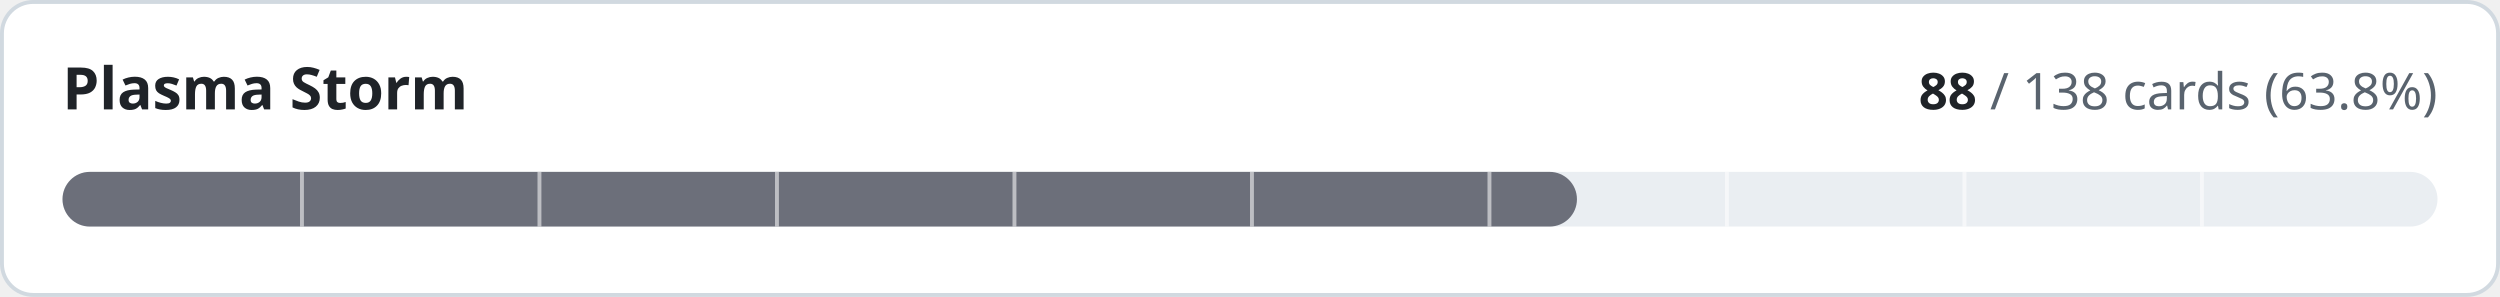
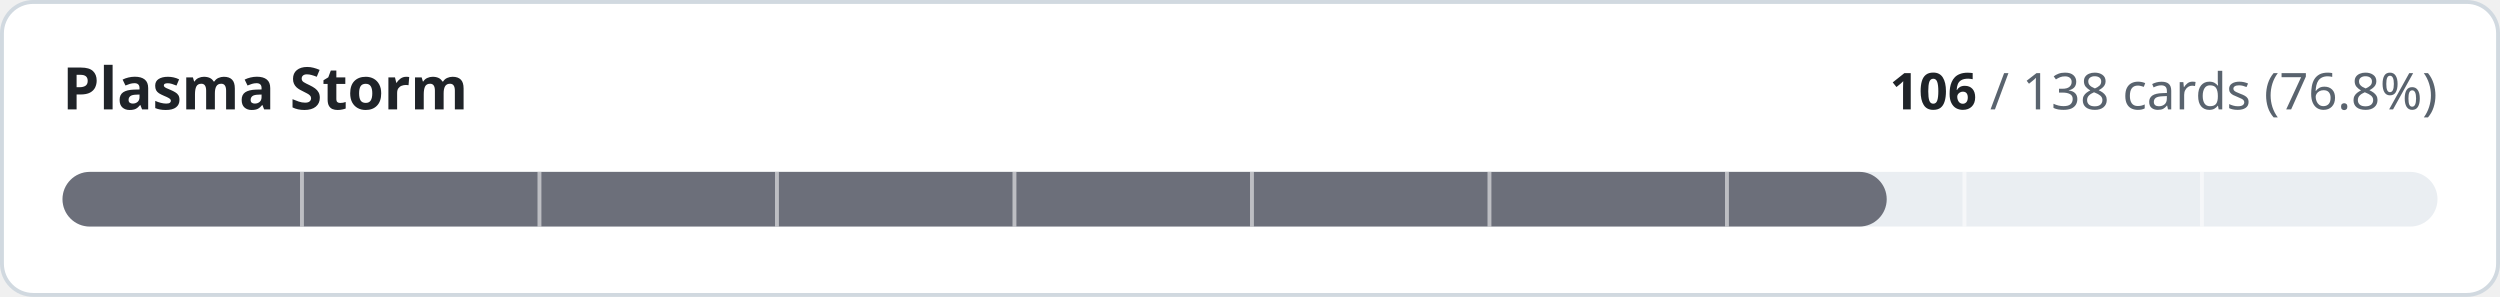
- <svg xmlns="http://www.w3.org/2000/svg" width="640" height="76" viewBox="0 0 640 76" role="img" aria-label="Plasma Storm: 88 of 138 cards implemented">
+ <svg xmlns="http://www.w3.org/2000/svg" width="640" height="76" viewBox="0 0 640 76" role="img" aria-label="Plasma Storm: 106 of 138 cards implemented">
  <style>
.t{fill:#1f2328}.m{fill:#59636e}.trk{fill:#eaeef2}.bd{stroke:#d1d9e0}.bg{fill:#ffffff}
@media (prefers-color-scheme:dark){.t{fill:#f0f6fc}.m{fill:#9198a1}.trk{fill:#262c36}.bd{stroke:#3d444d}.bg{fill:#0d1117}}
text{font-family:-apple-system,BlinkMacSystemFont,'Segoe UI','Noto Sans',Helvetica,Arial,sans-serif;font-variant-numeric:tabular-nums}
</style>
  <rect class="bg bd" x="0.5" y="0.5" width="639" height="75" rx="8" stroke-width="1" />
  <text class="t" x="16" y="28" font-size="15" font-weight="600">Plasma Storm</text>
  <text class="m" x="624" y="28" font-size="13" text-anchor="end">
-     <tspan class="t" font-weight="600">88</tspan> / 138 cards (63.8%)</text>
+     <tspan class="t" font-weight="600">106</tspan> / 138 cards (76.8%)</text>
  <rect class="trk" x="16" y="44" width="608" height="14" rx="7" />
-   <rect x="16" y="44" width="387.7" height="14" rx="7" fill="#6c6f7a" />
+   <rect x="16" y="44" width="467.0" height="14" rx="7" fill="#6c6f7a" />
  <rect x="76.8" y="44" width="1" height="14" class="bg" opacity="0.55" />
  <rect x="137.6" y="44" width="1" height="14" class="bg" opacity="0.55" />
  <rect x="198.4" y="44" width="1" height="14" class="bg" opacity="0.55" />
  <rect x="259.2" y="44" width="1" height="14" class="bg" opacity="0.55" />
  <rect x="320.0" y="44" width="1" height="14" class="bg" opacity="0.55" />
  <rect x="380.8" y="44" width="1" height="14" class="bg" opacity="0.55" />
  <rect x="441.6" y="44" width="1" height="14" class="bg" opacity="0.55" />
  <rect x="502.4" y="44" width="1" height="14" class="bg" opacity="0.55" />
  <rect x="563.2" y="44" width="1" height="14" class="bg" opacity="0.55" />
</svg>
